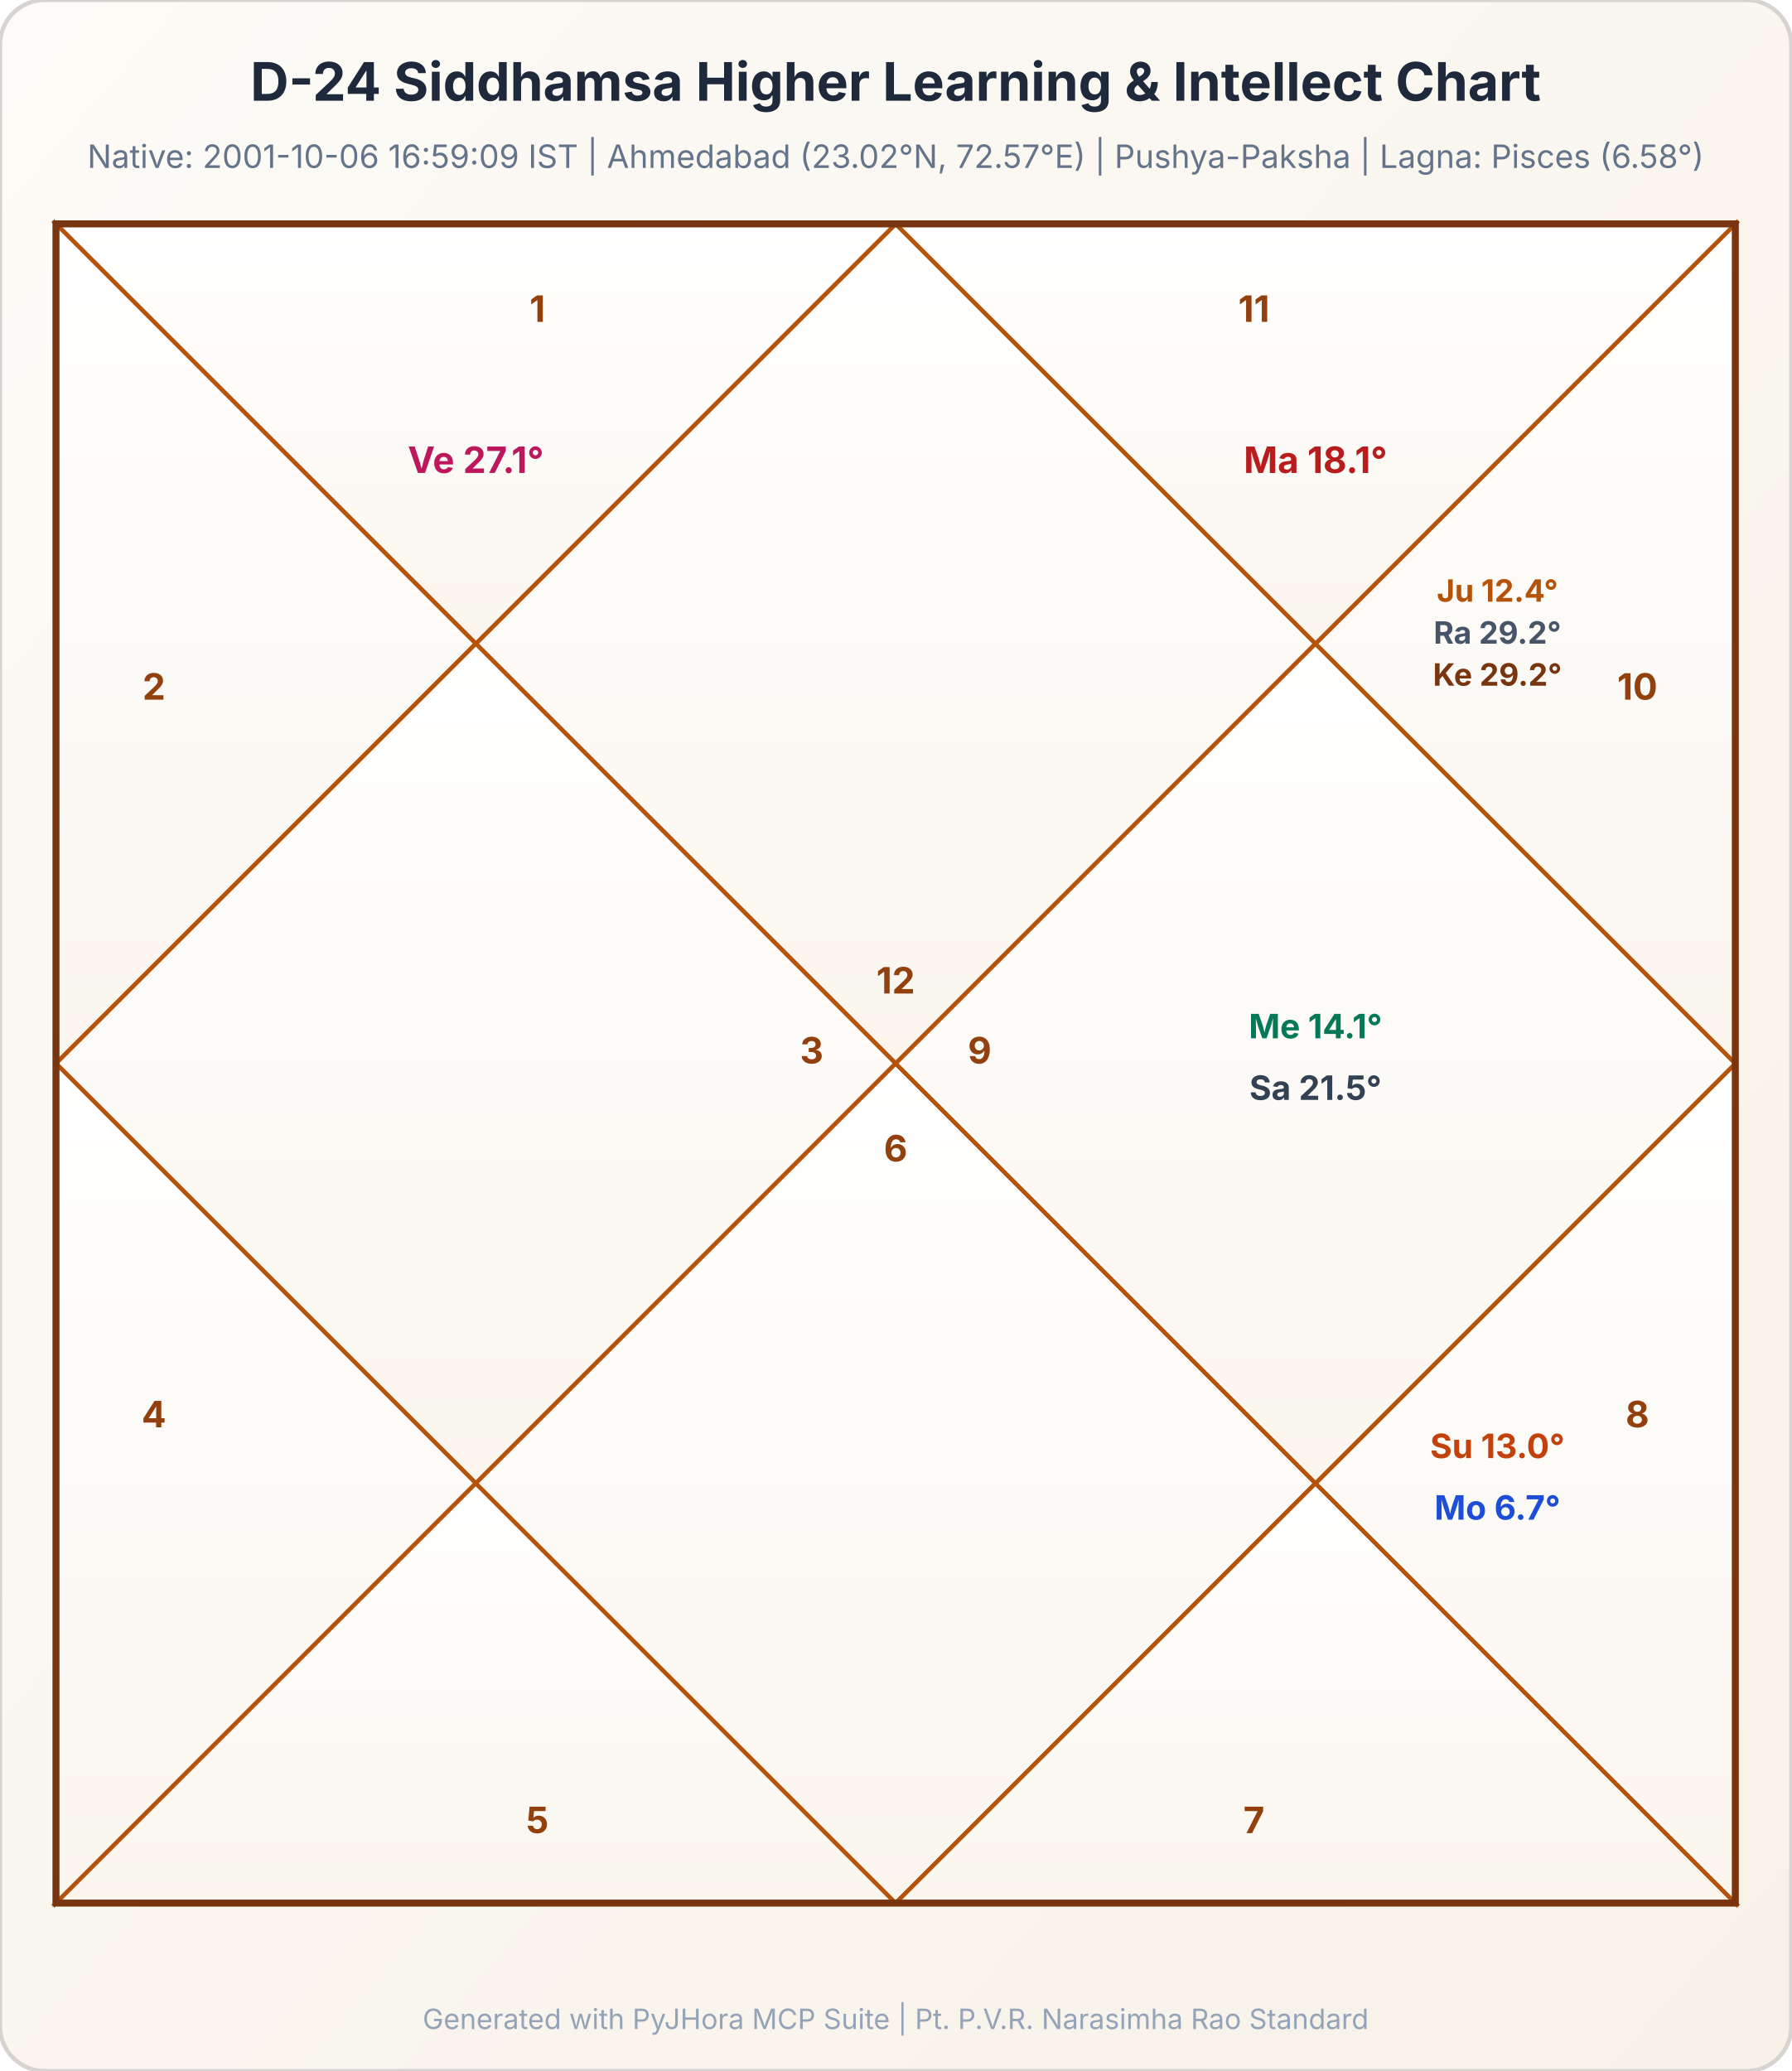
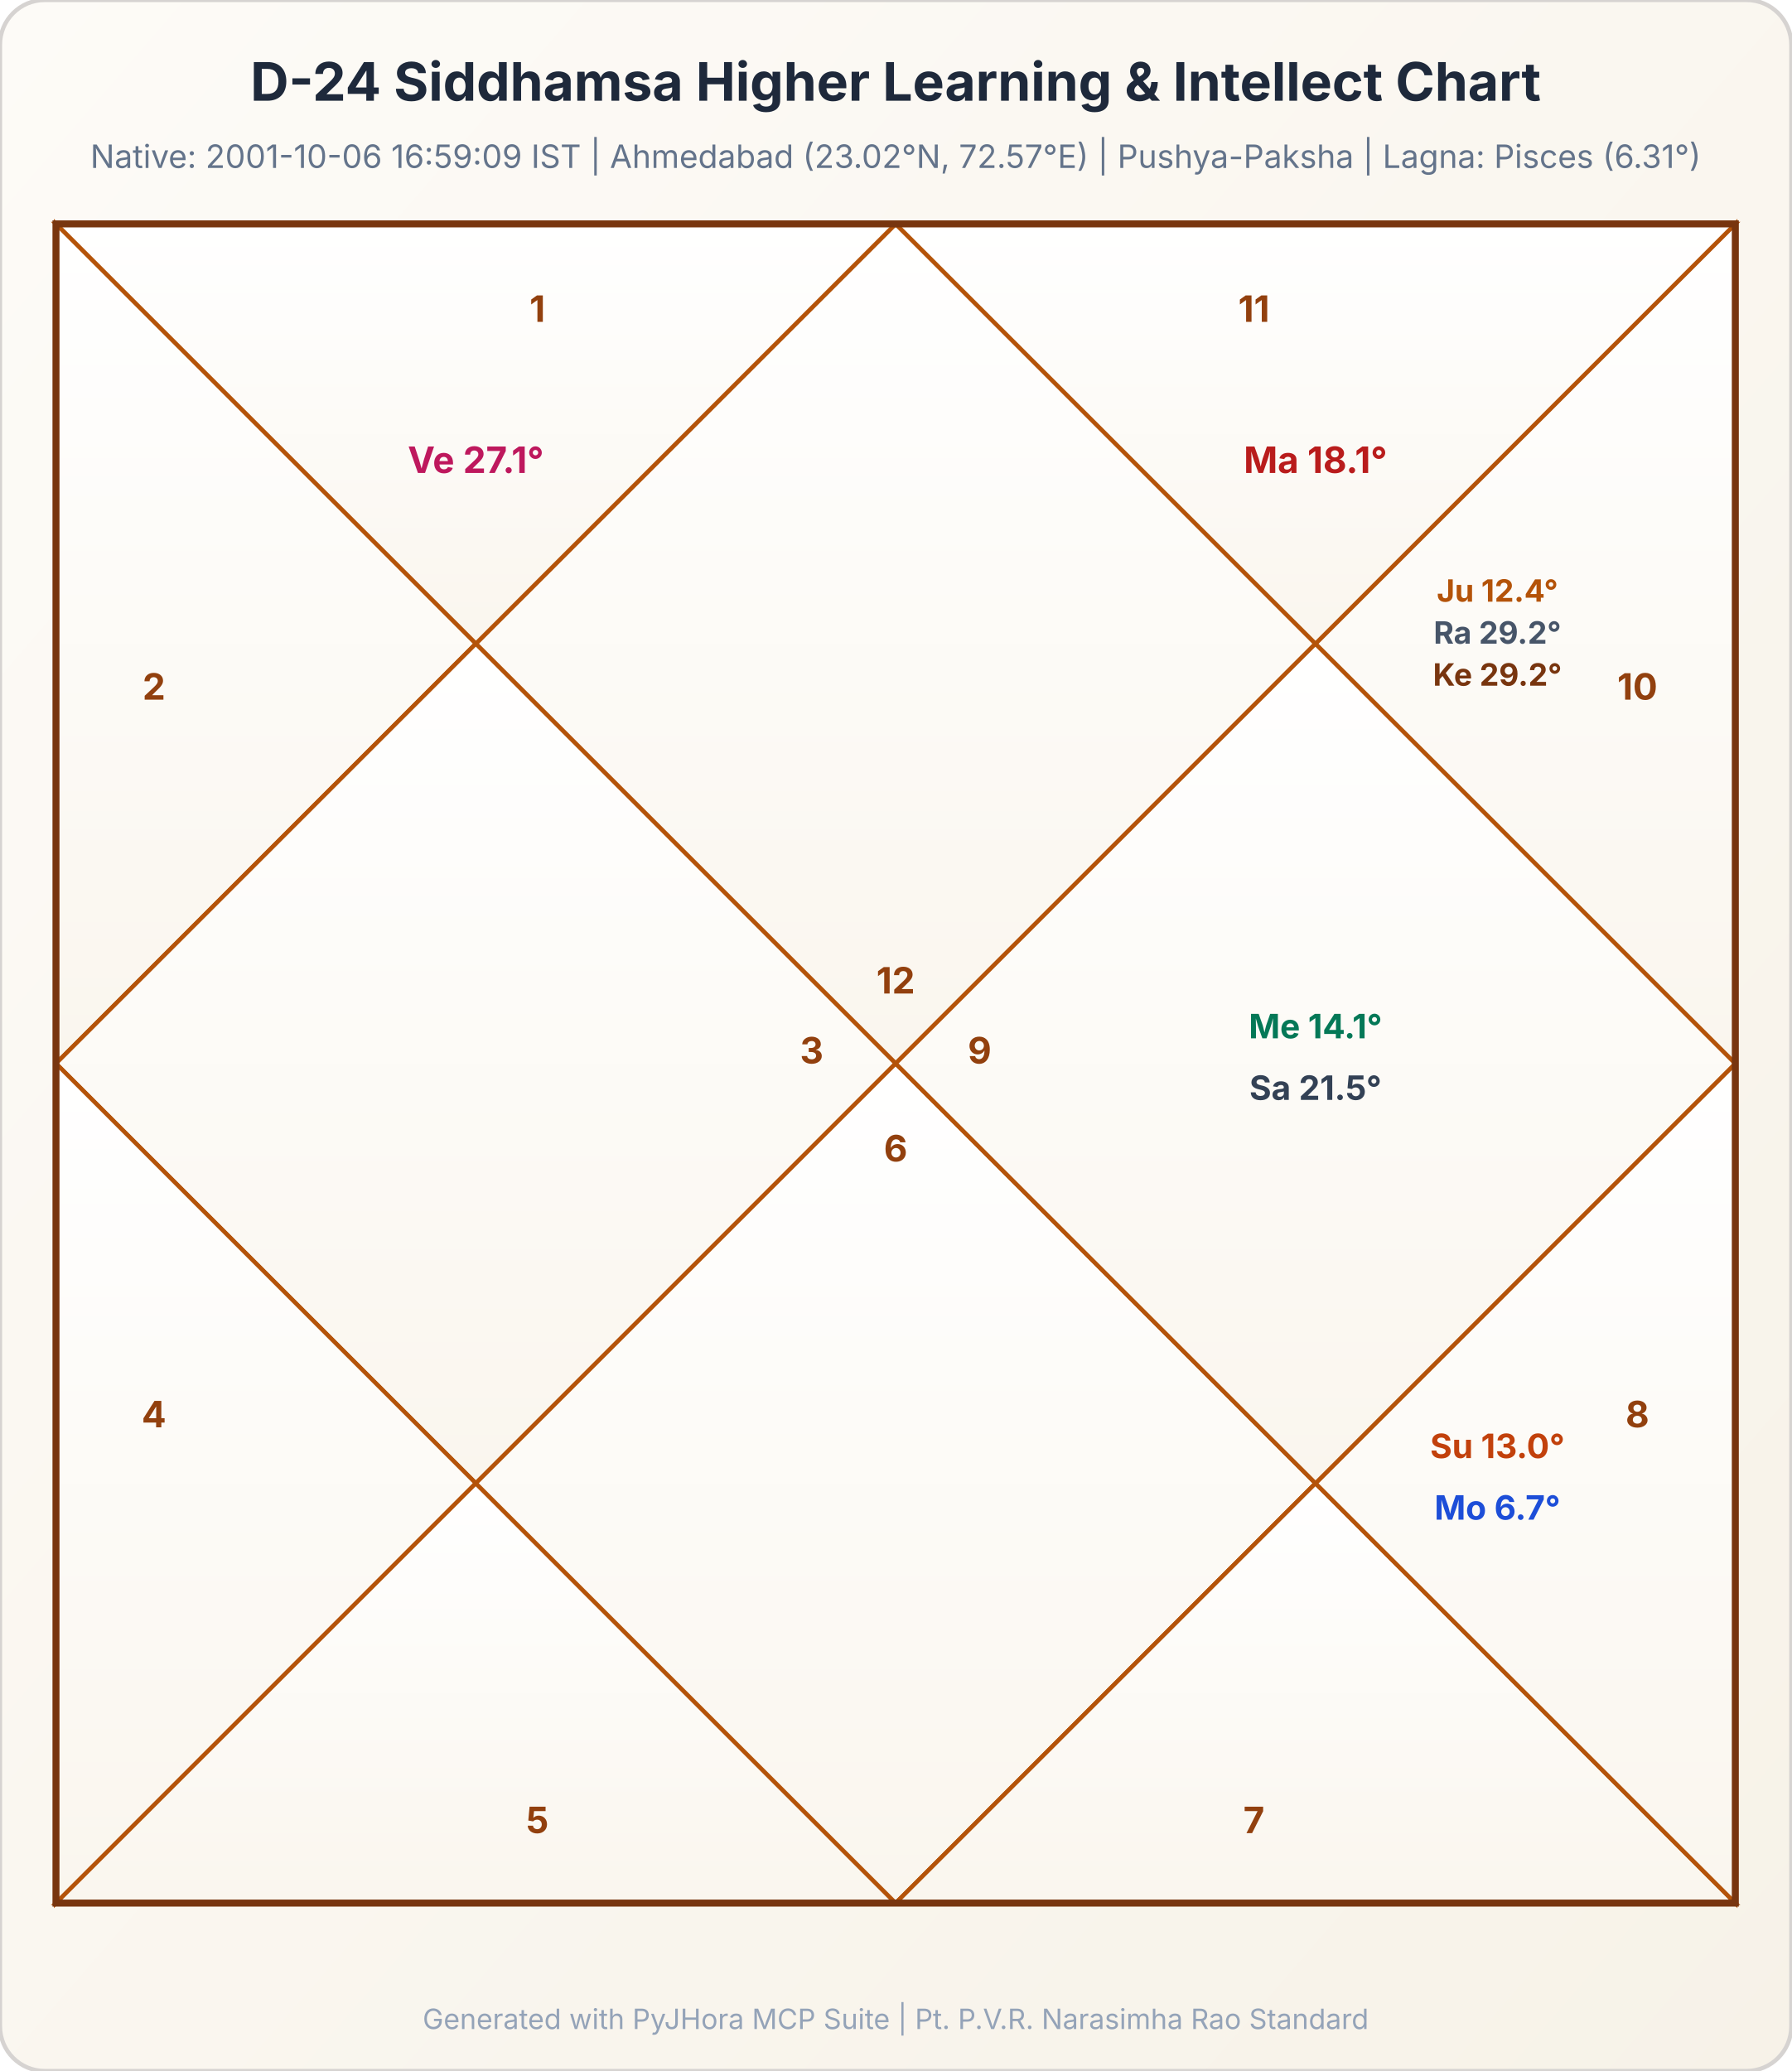
<svg xmlns="http://www.w3.org/2000/svg" baseProfile="full" height="740px" version="1.1" viewBox="0 0 640 740" width="640px">
  <defs>
    <linearGradient id="bg_grad_24" x1="0" x2="1" y1="0" y2="1">
      <stop offset="0" stop-color="#fdfbf7" />
      <stop offset="1" stop-color="#f7f2e8" />
    </linearGradient>
    <linearGradient id="h_grad_24" x1="0" x2="0" y1="0" y2="1">
      <stop offset="0" stop-color="#ffffff" />
      <stop offset="1" stop-color="#faf6ee" />
    </linearGradient>
  </defs>
  <rect fill="url(#bg_grad_24)" height="740" rx="16" ry="16" stroke="#d6d3d1" stroke-width="1.5" width="640" x="0" y="0" />
  <text fill="#1e293b" font-family="system-ui, -apple-system, sans-serif" font-size="19px" font-weight="bold" text-anchor="middle" x="320.0" y="36">D-24 Siddhamsa Higher Learning &amp; Intellect Chart</text>
-   <text fill="#64748b" font-family="system-ui, -apple-system, sans-serif" font-size="11.5px" text-anchor="middle" x="320.0" y="60">Native: 2001-10-06 16:59:09 IST | Ahmedabad (23.02°N, 72.57°E) | Pushya-Paksha | Lagna: Pisces (6.58°)</text>
+   <text fill="#64748b" font-family="system-ui, -apple-system, sans-serif" font-size="11.5px" text-anchor="middle" x="320.0" y="60">Native: 2001-10-06 16:59:09 IST | Ahmedabad (23.02°N, 72.57°E) | Pushya-Paksha | Lagna: Pisces (6.31°)</text>
  <polygon fill="url(#h_grad_24)" points="320.0,80 470.0,230.0 320.0,380.0 170.0,230.0" stroke="#b45309" stroke-width="1.5" />
  <polygon fill="url(#h_grad_24)" points="20,80 320.0,80 170.0,230.0" stroke="#b45309" stroke-width="1.5" />
  <polygon fill="url(#h_grad_24)" points="20,80 170.0,230.0 20,380.0" stroke="#b45309" stroke-width="1.5" />
  <polygon fill="url(#h_grad_24)" points="20,380.0 170.0,230.0 320.0,380.0 170.0,530.0" stroke="#b45309" stroke-width="1.5" />
  <polygon fill="url(#h_grad_24)" points="20,380.0 170.0,530.0 20,680" stroke="#b45309" stroke-width="1.5" />
  <polygon fill="url(#h_grad_24)" points="20,680 170.0,530.0 320.0,680" stroke="#b45309" stroke-width="1.5" />
  <polygon fill="url(#h_grad_24)" points="320.0,380.0 470.0,530.0 320.0,680 170.0,530.0" stroke="#b45309" stroke-width="1.5" />
  <polygon fill="url(#h_grad_24)" points="320.0,680 470.0,530.0 620,680" stroke="#b45309" stroke-width="1.5" />
  <polygon fill="url(#h_grad_24)" points="620,680 470.0,530.0 620,380.0" stroke="#b45309" stroke-width="1.5" />
  <polygon fill="url(#h_grad_24)" points="320.0,380.0 470.0,230.0 620,380.0 470.0,530.0" stroke="#b45309" stroke-width="1.5" />
  <polygon fill="url(#h_grad_24)" points="620,380.0 470.0,230.0 620,80" stroke="#b45309" stroke-width="1.5" />
  <polygon fill="url(#h_grad_24)" points="620,80 470.0,230.0 320.0,80" stroke="#b45309" stroke-width="1.5" />
  <rect fill="none" height="600" stroke="#78350f" stroke-width="2.5" width="600" x="20" y="80" />
  <text fill="#92400e" font-family="system-ui, -apple-system, sans-serif" font-size="13px" font-weight="bold" text-anchor="middle" x="320.0" y="355.0">12</text>
  <text fill="#92400e" font-family="system-ui, -apple-system, sans-serif" font-size="13px" font-weight="bold" text-anchor="middle" x="192.0" y="115">1</text>
  <text fill="#92400e" font-family="system-ui, -apple-system, sans-serif" font-size="13px" font-weight="bold" text-anchor="middle" x="55" y="250.0">2</text>
  <text fill="#92400e" font-family="system-ui, -apple-system, sans-serif" font-size="13px" font-weight="bold" text-anchor="middle" x="290.0" y="380.0">3</text>
  <text fill="#92400e" font-family="system-ui, -apple-system, sans-serif" font-size="13px" font-weight="bold" text-anchor="middle" x="55" y="510.0">4</text>
  <text fill="#92400e" font-family="system-ui, -apple-system, sans-serif" font-size="13px" font-weight="bold" text-anchor="middle" x="192.0" y="655">5</text>
  <text fill="#92400e" font-family="system-ui, -apple-system, sans-serif" font-size="13px" font-weight="bold" text-anchor="middle" x="320.0" y="415.0">6</text>
  <text fill="#92400e" font-family="system-ui, -apple-system, sans-serif" font-size="13px" font-weight="bold" text-anchor="middle" x="448.0" y="655">7</text>
  <text fill="#92400e" font-family="system-ui, -apple-system, sans-serif" font-size="13px" font-weight="bold" text-anchor="middle" x="585" y="510.0">8</text>
  <text fill="#92400e" font-family="system-ui, -apple-system, sans-serif" font-size="13px" font-weight="bold" text-anchor="middle" x="350.0" y="380.0">9</text>
  <text fill="#92400e" font-family="system-ui, -apple-system, sans-serif" font-size="13px" font-weight="bold" text-anchor="middle" x="585" y="250.0">10</text>
  <text fill="#92400e" font-family="system-ui, -apple-system, sans-serif" font-size="13px" font-weight="bold" text-anchor="middle" x="448.0" y="115">11</text>
  <text fill="#be185d" font-family="system-ui, -apple-system, sans-serif" font-size="13px" font-weight="bold" text-anchor="middle" x="170.0" y="169.0">Ve 27.1°</text>
  <text fill="#c2410c" font-family="system-ui, -apple-system, sans-serif" font-size="12px" font-weight="bold" text-anchor="middle" x="535.0" y="521.0">Su 13.0°</text>
  <text fill="#1d4ed8" font-family="system-ui, -apple-system, sans-serif" font-size="12px" font-weight="bold" text-anchor="middle" x="535.0" y="543.0">Mo 6.7°</text>
  <text fill="#047857" font-family="system-ui, -apple-system, sans-serif" font-size="12px" font-weight="bold" text-anchor="middle" x="470.0" y="371.0">Me 14.1°</text>
  <text fill="#334155" font-family="system-ui, -apple-system, sans-serif" font-size="12px" font-weight="bold" text-anchor="middle" x="470.0" y="393.0">Sa 21.5°</text>
  <text fill="#b45309" font-family="system-ui, -apple-system, sans-serif" font-size="11px" font-weight="bold" text-anchor="middle" x="535.0" y="215.0">Ju 12.4°</text>
  <text fill="#475569" font-family="system-ui, -apple-system, sans-serif" font-size="11px" font-weight="bold" text-anchor="middle" x="535.0" y="230.0">Ra 29.2°</text>
  <text fill="#78350f" font-family="system-ui, -apple-system, sans-serif" font-size="11px" font-weight="bold" text-anchor="middle" x="535.0" y="245.0">Ke 29.2°</text>
  <text fill="#b91c1c" font-family="system-ui, -apple-system, sans-serif" font-size="13px" font-weight="bold" text-anchor="middle" x="470.0" y="169.0">Ma 18.1°</text>
  <text fill="#94a3b8" font-family="system-ui, -apple-system, sans-serif" font-size="10px" text-anchor="middle" x="320.0" y="725">Generated with PyJHora MCP Suite | Pt. P.V.R. Narasimha Rao Standard</text>
</svg>
